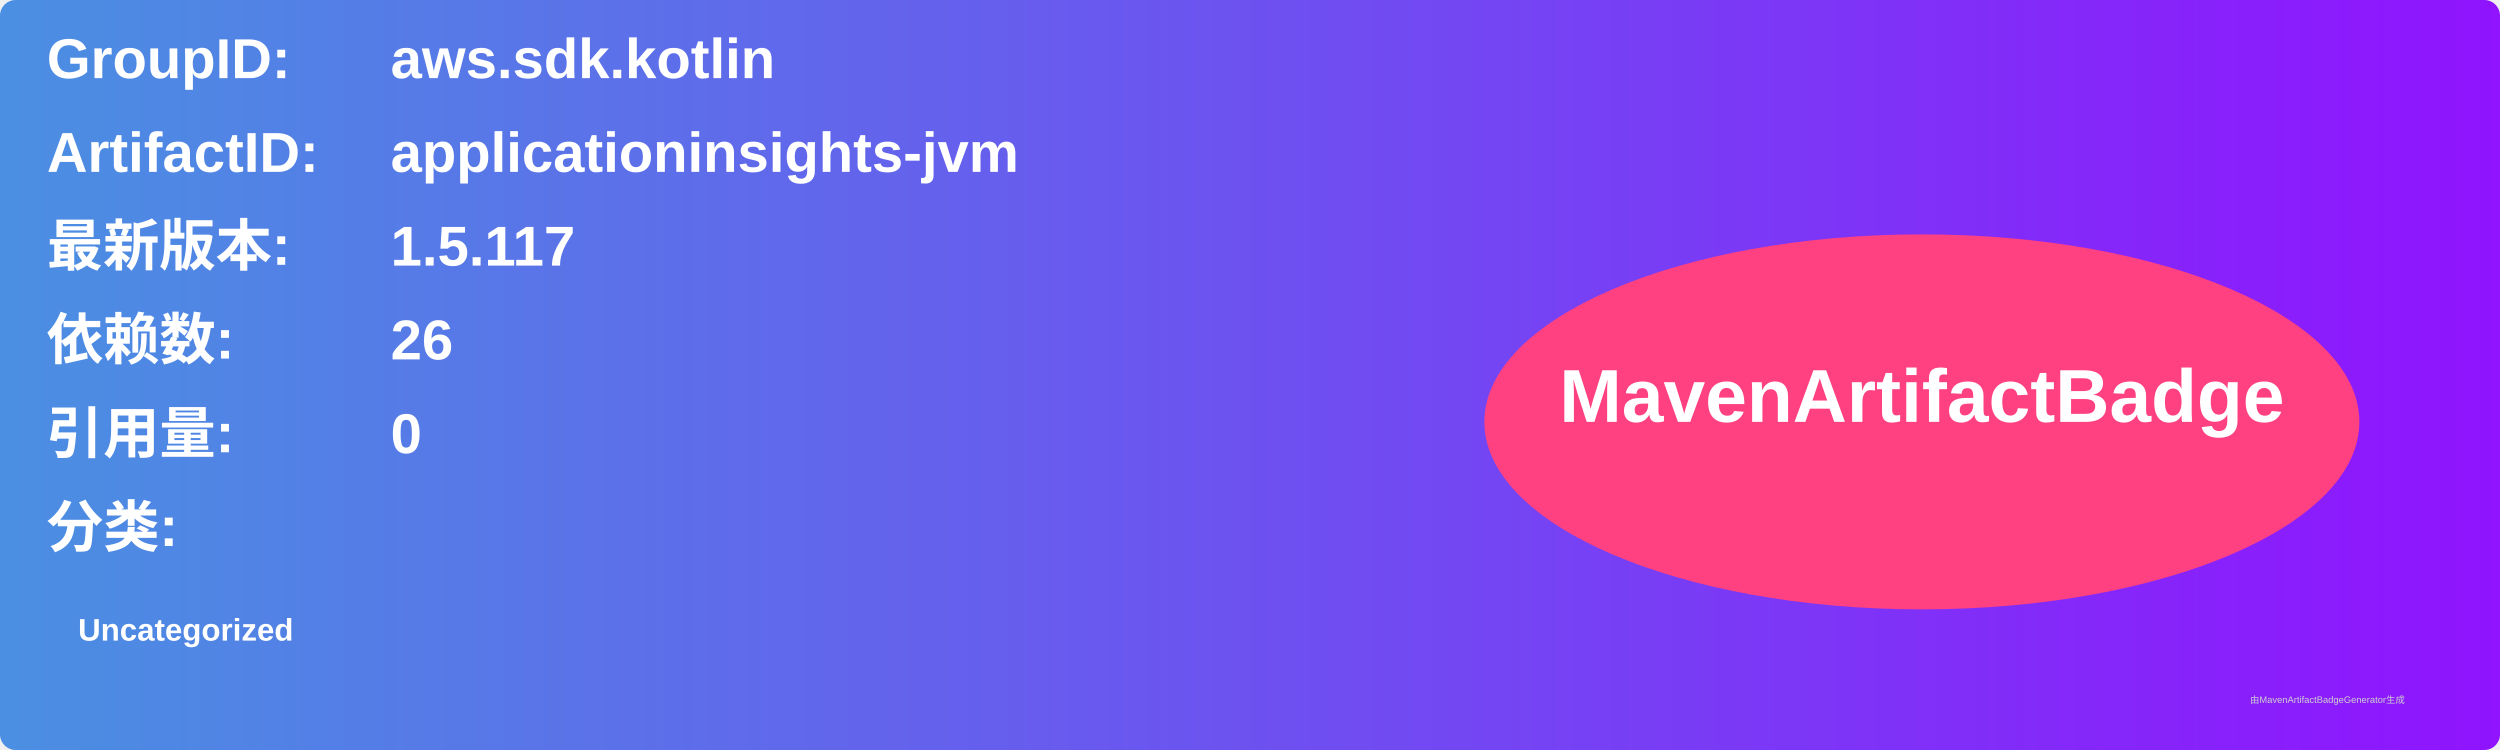
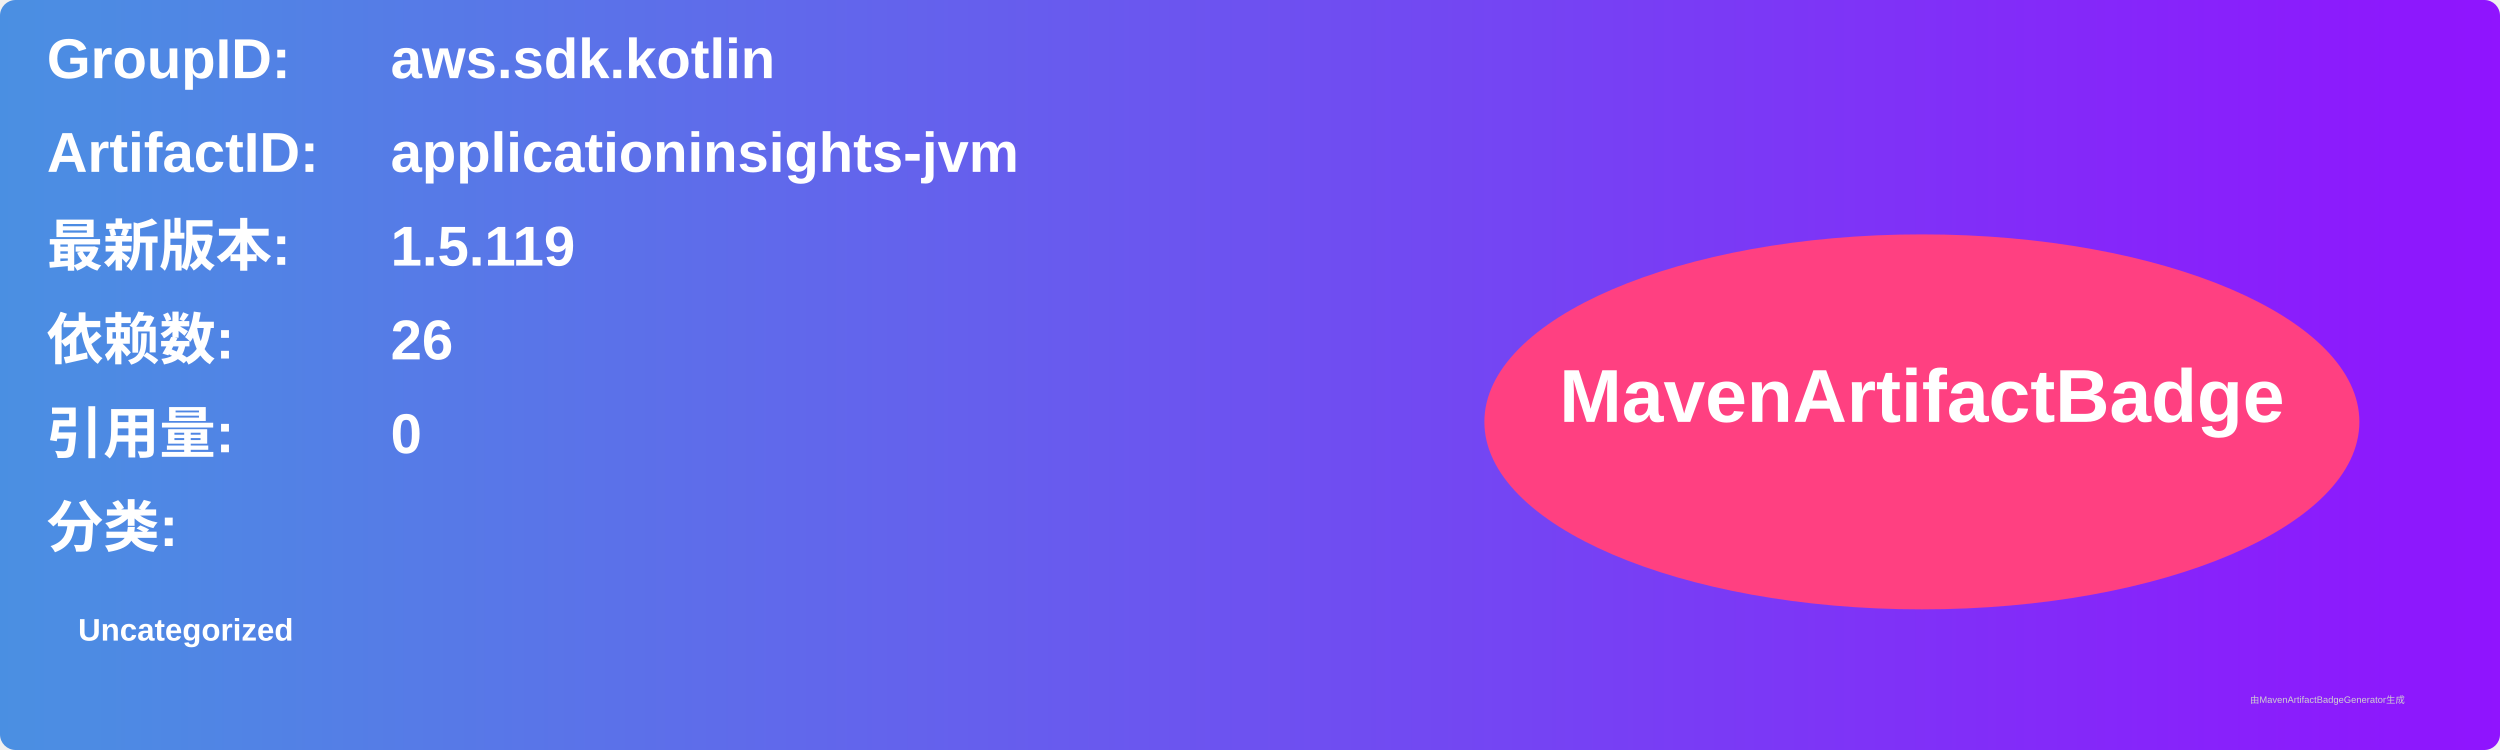
<svg xmlns="http://www.w3.org/2000/svg" width="800" height="240" viewBox="0 0 800 240">
  <linearGradient id="grad" x1="0%" y1="0%" x2="100%" y2="0%">
    <stop offset="0%" stop-color="#4a90e2" />
    <stop offset="100%" stop-color="#9013fe" />
  </linearGradient>
  <rect width="100%" height="100%" rx="5" ry="5" fill="url(#grad)" />
  <g transform="translate(15, 15)">
    <text x="0" y="10" font-family="Arial" font-size="18" fill="white" font-weight="bold" width="260">GroupID:</text>
    <text x="110" y="10" font-family="Arial" font-size="18" fill="white" font-weight="bold" width="460">aws.sdk.kotlin</text>
    <text x="0" y="40" font-family="Arial" font-size="18" fill="white" font-weight="bold" width="260">ArtifactID:</text>
    <text x="110" y="40" font-family="Arial" font-size="18" fill="white" font-weight="bold" width="460">applicationinsights-jvm</text>
    <text x="0" y="70" font-family="Arial" font-size="18" fill="white" font-weight="bold">最新版本:</text>
    <text x="110" y="70" font-family="Arial" font-size="18" fill="white" font-weight="bold">
-       <tspan font-weight="bold">1.5.117</tspan>
+       <tspan font-weight="bold">1.5.119</tspan>
    </text>
    <text x="0" y="100" font-family="Arial" font-size="18" fill="white" font-weight="bold">依赖数: </text>
    <text x="110" y="100" font-family="Arial" font-size="18" fill="white">
      <tspan font-weight="bold">26</tspan>
    </text>
    <text x="0" y="130" font-family="Arial" font-size="18" fill="white" font-weight="bold">引用量: </text>
    <text x="110" y="130" font-family="Arial" font-size="18" fill="white">
      <tspan font-weight="bold">0</tspan>
    </text>
    <text x="0" y="160" font-family="Arial" font-size="18" fill="white" font-weight="bold">分类:</text>
    <text x="10" y="190" font-family="Arial" font-size="10" fill="white">
      <tspan font-weight="bold">Uncategorized</tspan>
    </text>
    <ellipse cx="600" cy="120" rx="140" ry="60" fill="#ff4081" />
    <text x="600" y="120" text-anchor="middle" font-family="Arial" font-size="24" fill="white" font-weight="bold">MavenArtifactBadge</text>
  </g>
  <text x="720" y="225" font-family="Arial" font-size="3" fill="#d0d0d0">由MavenArtifactBadgeGenerator生成</text>
</svg>
